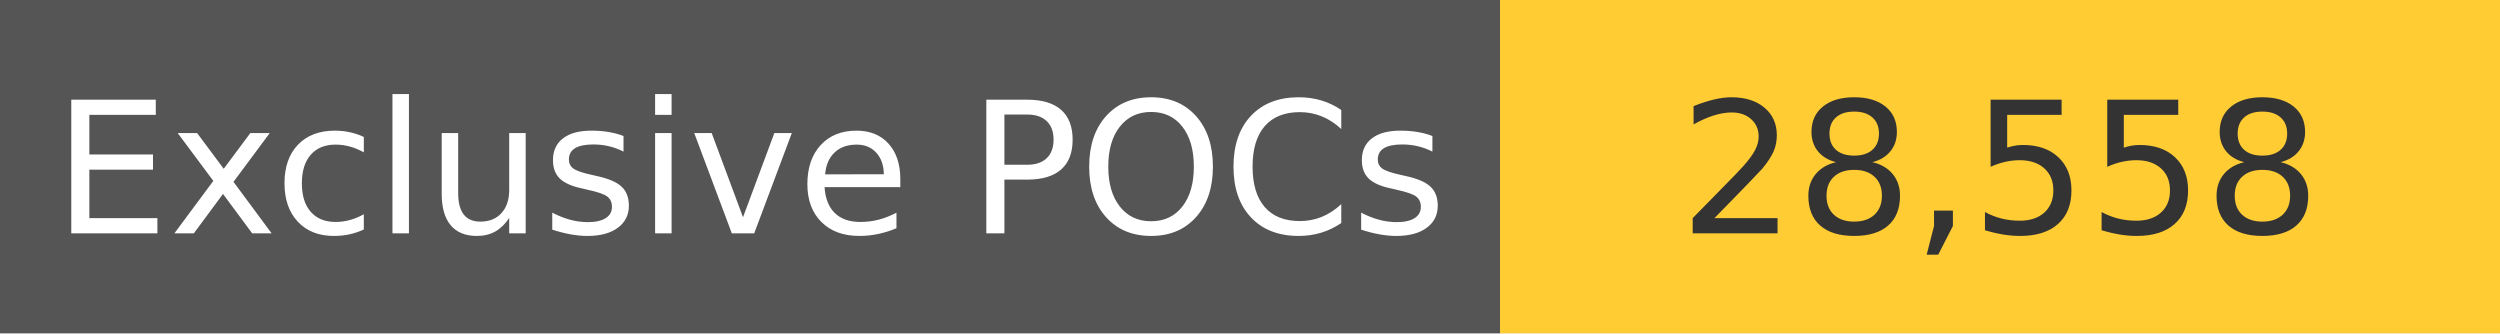
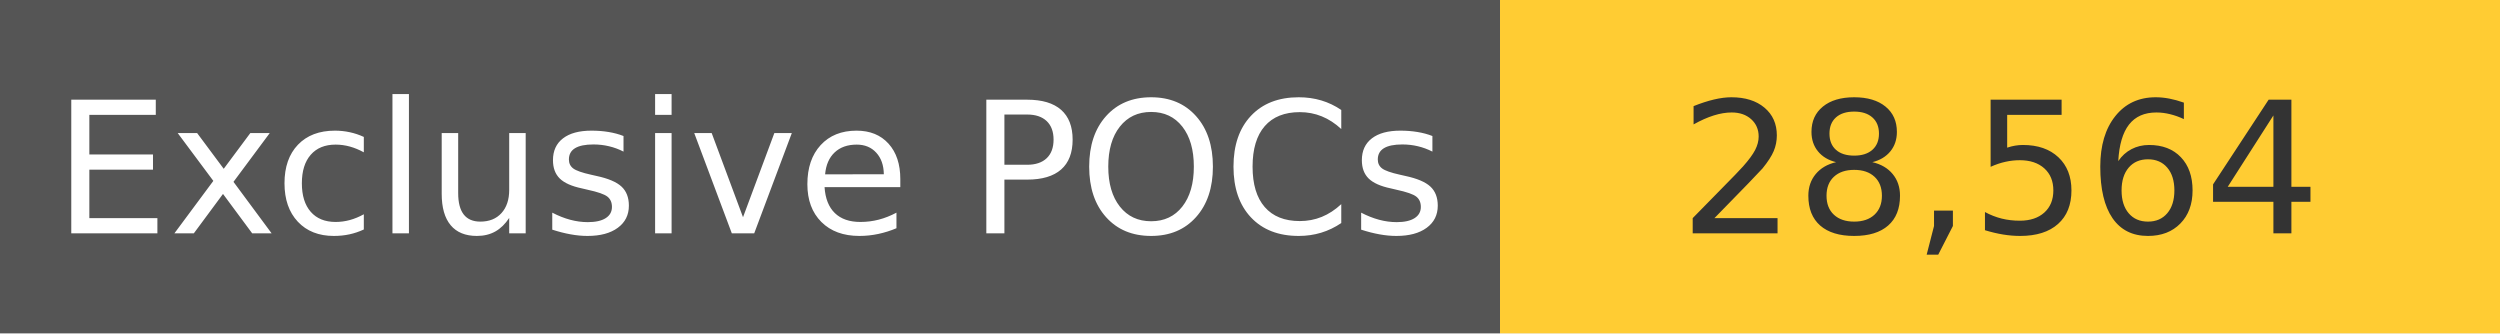
<svg xmlns="http://www.w3.org/2000/svg" width="150" height="20" role="img">
  <linearGradient id="s" x2="0" y2="100%">
    <stop offset="0" stop-color="#bbb" stop-opacity=".1" />
    <stop offset="1" stop-opacity=".1" />
  </linearGradient>
  <g>
    <rect width="90" height="20" fill="#555" />
    <rect x="90" width="267" height="20" fill="#ffcc33" />
  </g>
  <g fill="#fff" text-anchor="middle" font-family="Verdana,Geneva,DejaVu Sans,sans-serif" text-rendering="geometricPrecision" font-size="110">
    <text x="450" y="140" transform="scale(.1)" fill="#fff">
            Exclusive POCs
        </text>
    <text x="1200" y="140" transform="scale(.1)" fill="#333">
-             28,558
+             28,564
        </text>
  </g>
</svg>
